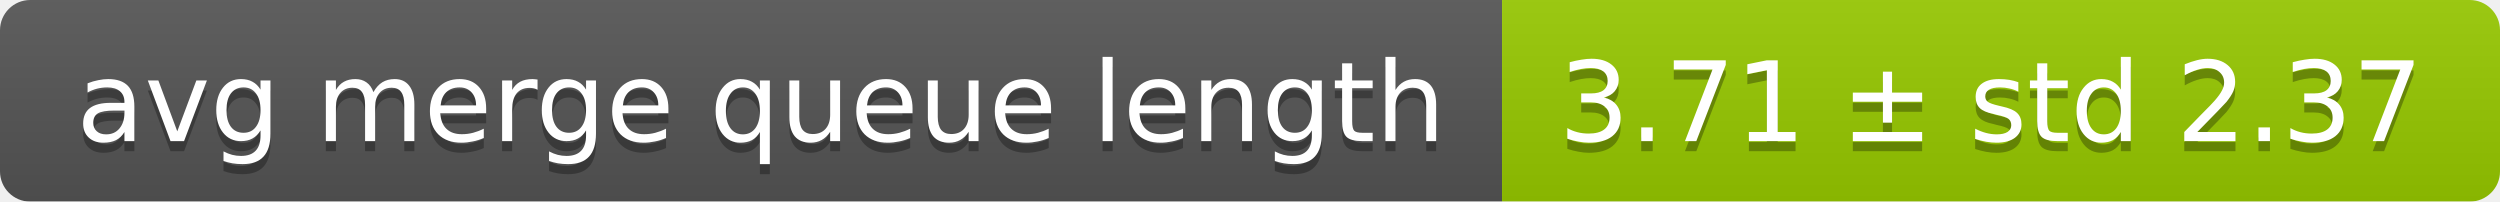
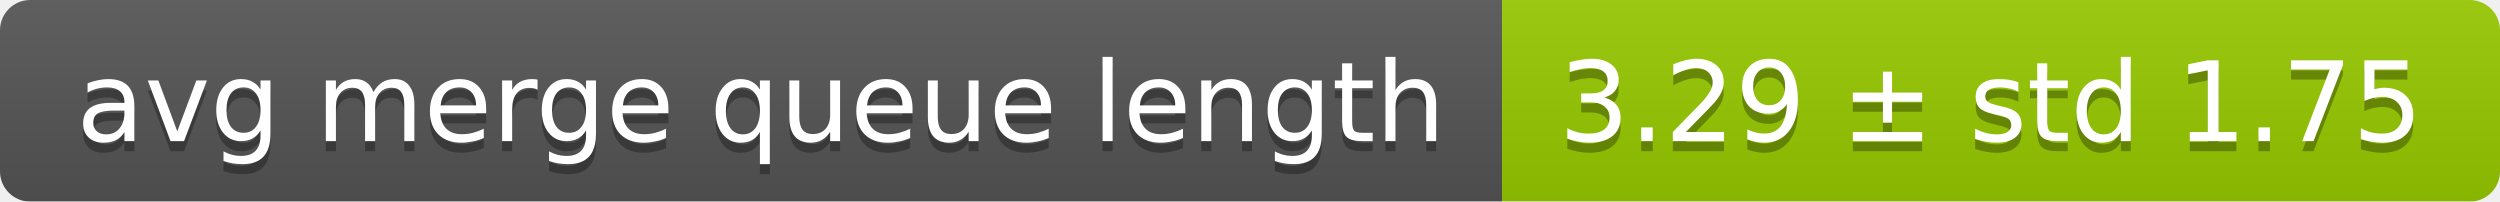
<svg xmlns="http://www.w3.org/2000/svg" width="248" height="20">
  <linearGradient id="smooth" x2="0" y2="100%">
    <stop offset="0" stop-color="#bbb" stop-opacity=".1" />
    <stop offset="1" stop-opacity=".1" />
  </linearGradient>
  <mask id="round">
    <rect width="248" height="20" rx="3" fill="#fff" />
  </mask>
  <g mask="url(#round)">
    <rect width="149" height="20" fill="#555" />
    <rect x="149" width="99" height="20" fill="#97ca00" />
    <rect width="248" height="20" fill="url(#smooth)" />
  </g>
  <g fill="#fff" text-anchor="middle" font-family="DejaVu Sans,Verdana,Geneva,sans-serif" font-size="11">
    <text x="75.5" y="15" fill="#010101" fill-opacity=".3">avg merge queue length</text>
    <text x="75.5" y="14">avg merge queue length</text>
-     <text x="197.5" y="15" fill="#010101" fill-opacity=".3">3.71 ± std 2.37</text>
-     <text x="197.5" y="14">3.71 ± std 2.37</text>
+     <text x="197.5" y="15" fill="#010101" fill-opacity=".3">3.29 ± std 1.75</text>
+     <text x="197.5" y="14">3.29 ± std 1.75</text>
  </g>
</svg>
